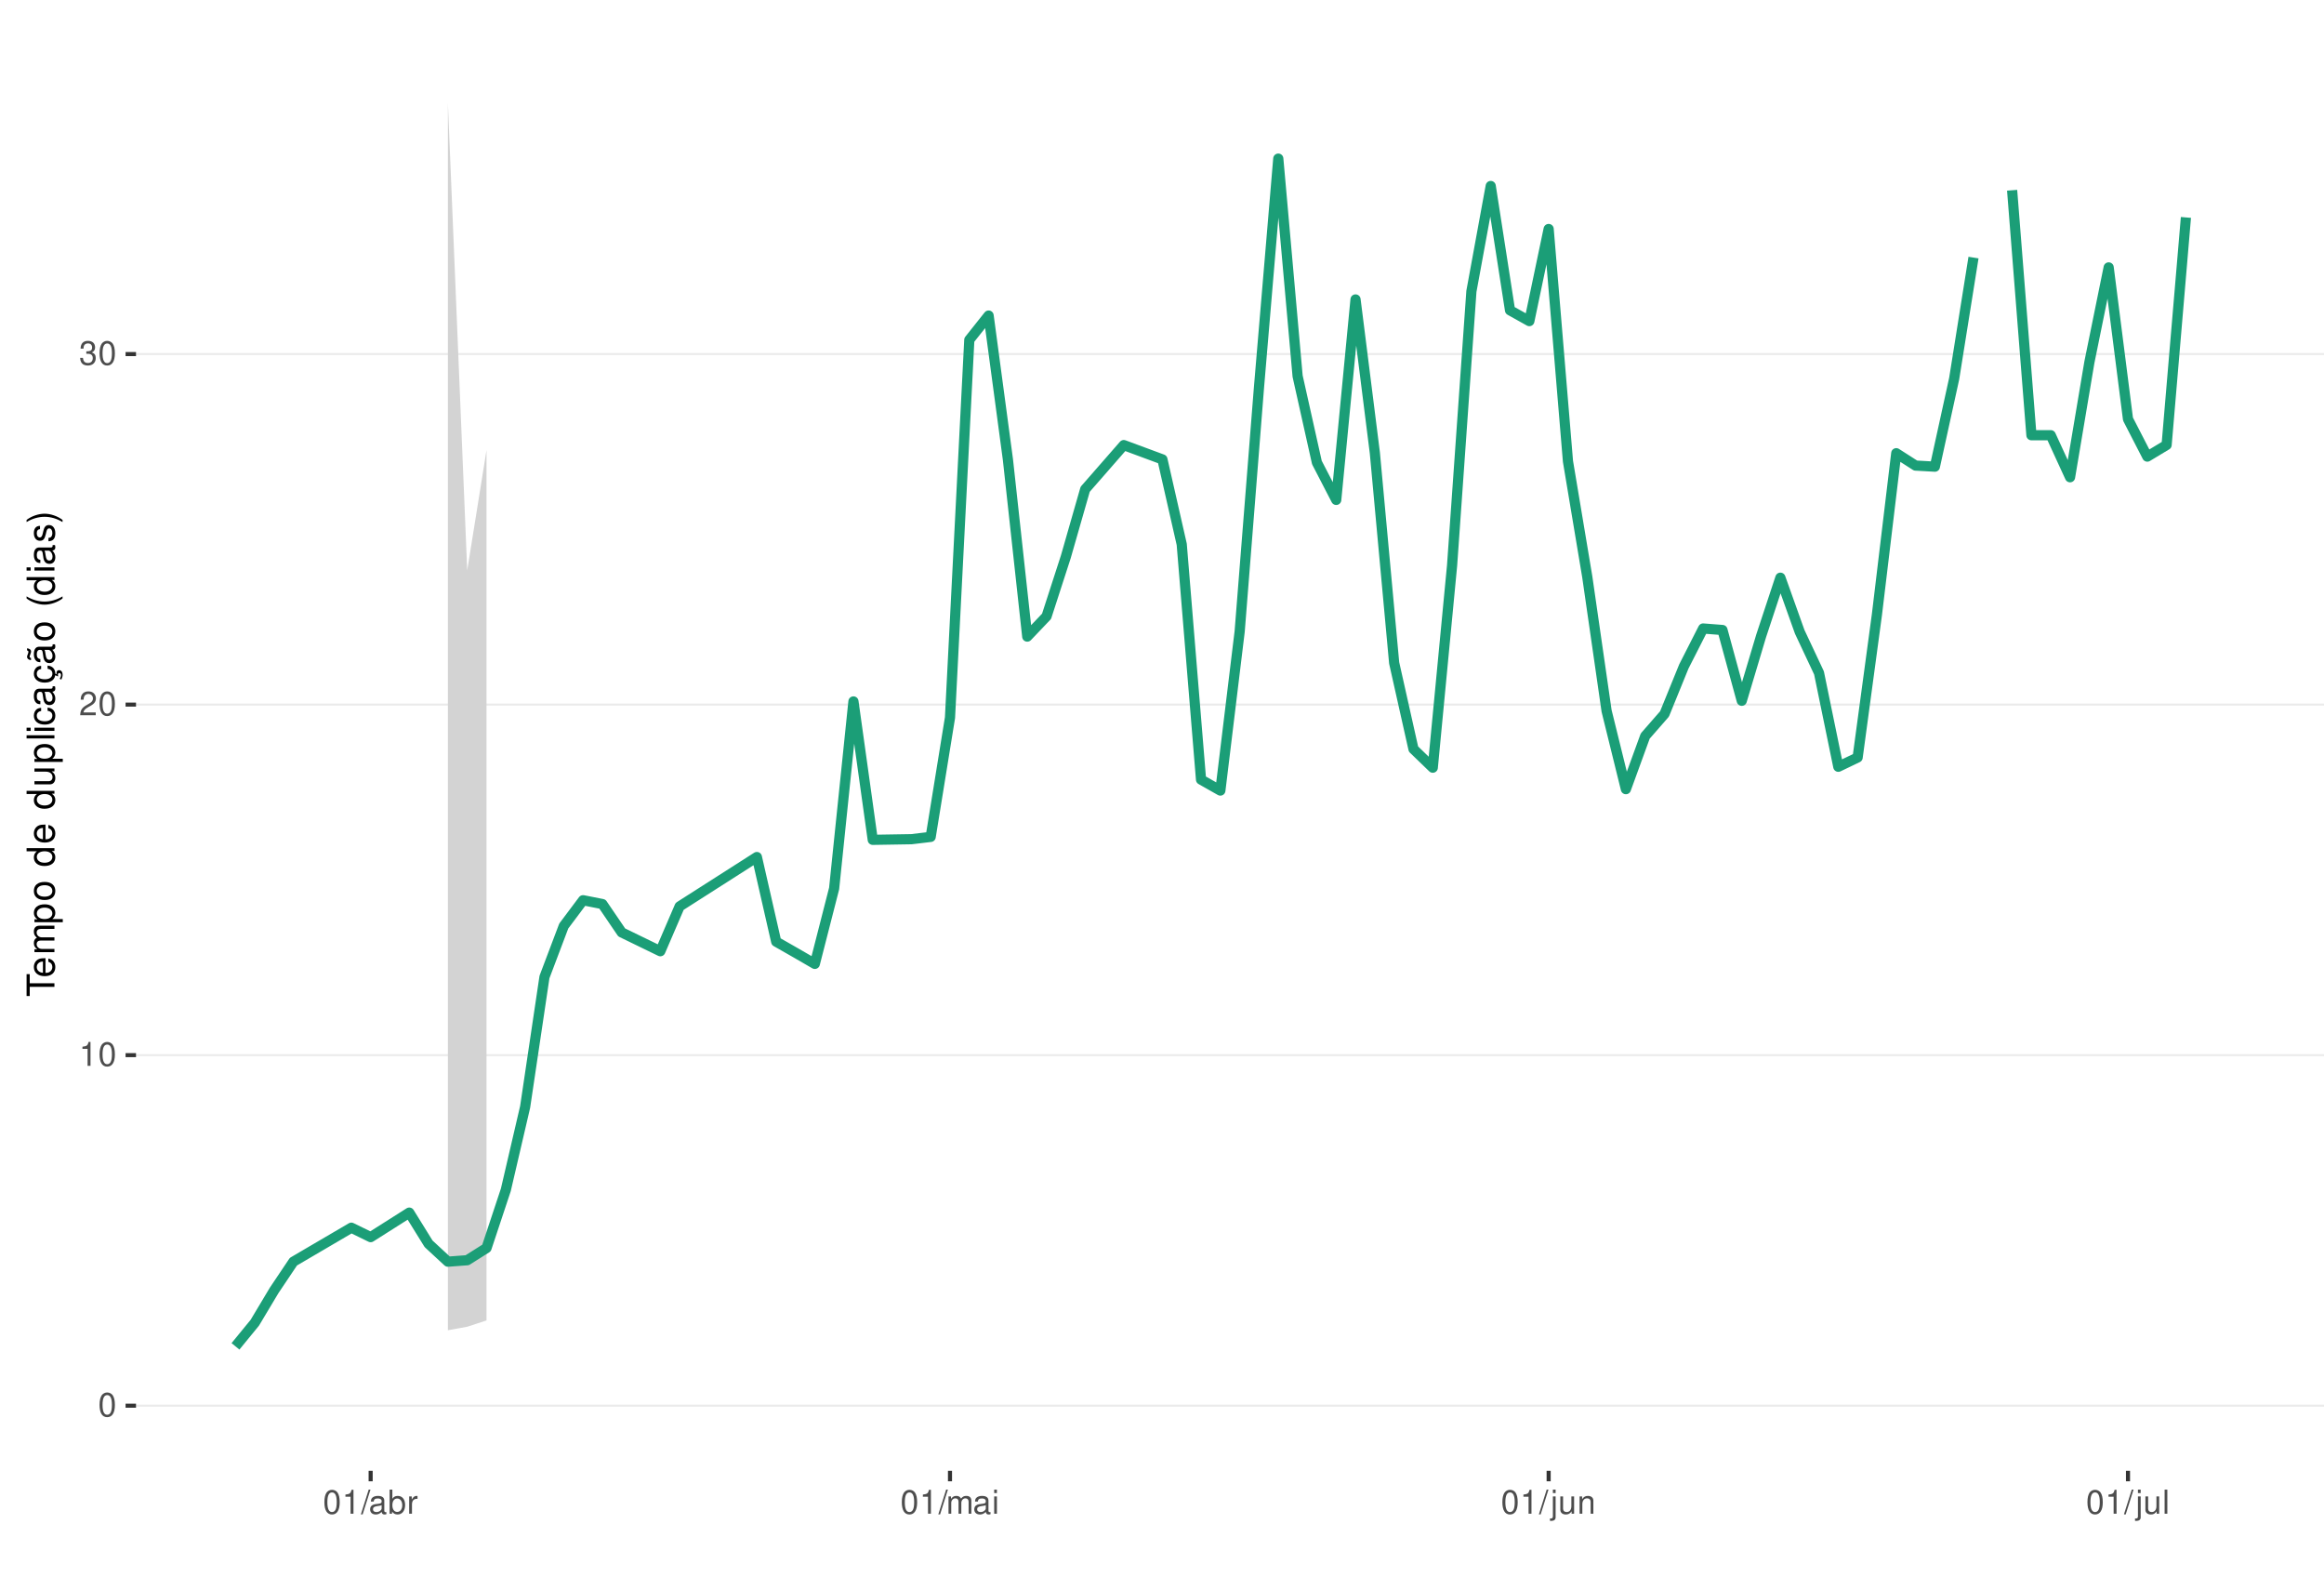
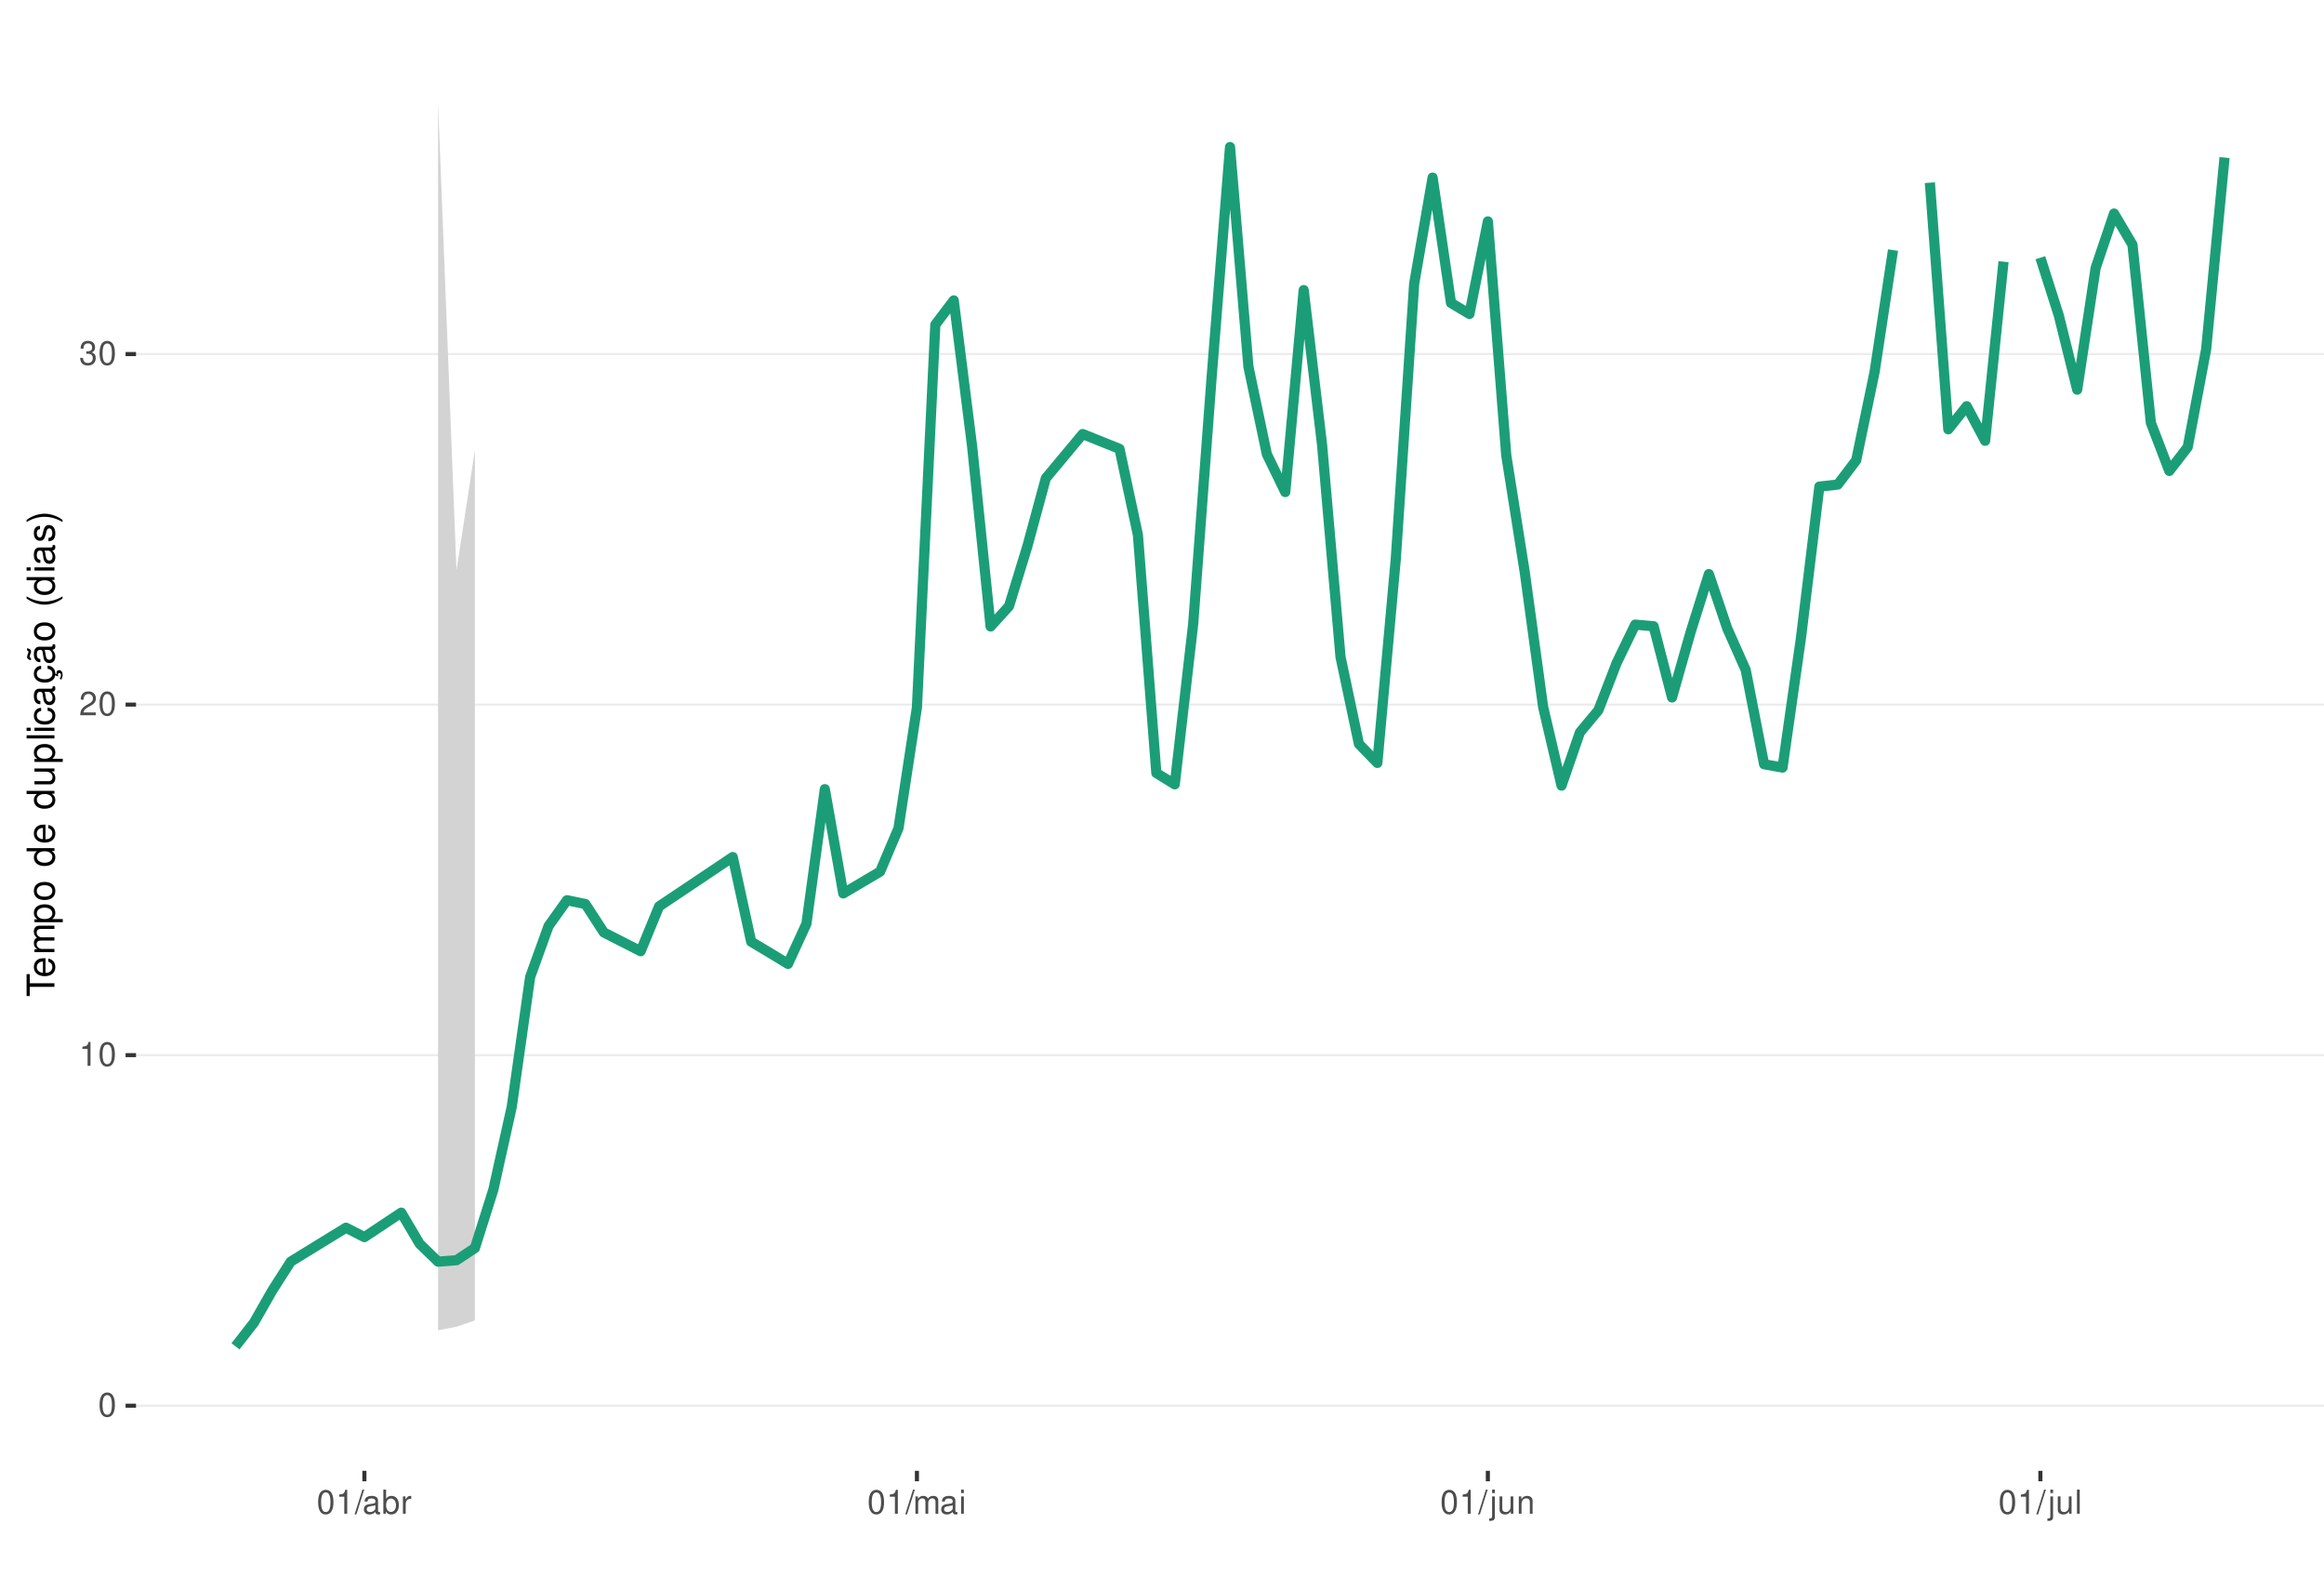
<svg xmlns="http://www.w3.org/2000/svg" xmlns:xlink="http://www.w3.org/1999/xlink" width="609pt" height="413pt" viewBox="0 0 609 413" version="1.1">
  <defs>
    <g>
      <symbol overflow="visible" id="glyph0-0">
        <path style="stroke:none;" d="" />
      </symbol>
      <symbol overflow="visible" id="glyph0-1">
        <path style="stroke:none;" d="M 2.375 -6.266 C 1.812 -6.266 1.297 -6 0.969 -5.578 C 0.578 -5.016 0.375 -4.188 0.375 -3.031 C 0.375 -0.922 1.062 0.203 2.375 0.203 C 3.672 0.203 4.391 -0.922 4.391 -2.984 C 4.391 -4.188 4.203 -5 3.797 -5.578 C 3.469 -6 2.953 -6.266 2.375 -6.266 Z M 2.375 -5.578 C 3.203 -5.578 3.609 -4.75 3.609 -3.047 C 3.609 -1.266 3.219 -0.438 2.359 -0.438 C 1.562 -0.438 1.156 -1.297 1.156 -3.016 C 1.156 -4.75 1.562 -5.578 2.375 -5.578 Z M 2.375 -5.578 " />
      </symbol>
      <symbol overflow="visible" id="glyph0-2">
        <path style="stroke:none;" d="M 2.234 -4.453 L 2.234 0 L 3 0 L 3 -6.266 L 2.5 -6.266 C 2.234 -5.297 2.062 -5.172 0.891 -5.016 L 0.891 -4.453 Z M 2.234 -4.453 " />
      </symbol>
      <symbol overflow="visible" id="glyph0-3">
        <path style="stroke:none;" d="M 4.375 -0.75 L 1.156 -0.75 C 1.234 -1.266 1.5 -1.594 2.266 -2.062 L 3.125 -2.547 C 3.984 -3.016 4.422 -3.656 4.422 -4.438 C 4.422 -4.953 4.219 -5.438 3.859 -5.781 C 3.484 -6.109 3.031 -6.266 2.453 -6.266 C 1.672 -6.266 1.094 -5.984 0.766 -5.438 C 0.547 -5.109 0.453 -4.719 0.438 -4.094 L 1.188 -4.094 C 1.219 -4.516 1.266 -4.766 1.375 -4.984 C 1.578 -5.359 1.969 -5.594 2.438 -5.594 C 3.125 -5.594 3.641 -5.094 3.641 -4.422 C 3.641 -3.906 3.359 -3.484 2.812 -3.172 L 2.016 -2.703 C 0.734 -1.969 0.359 -1.375 0.297 -0.016 L 4.375 -0.016 Z M 4.375 -0.75 " />
      </symbol>
      <symbol overflow="visible" id="glyph0-4">
        <path style="stroke:none;" d="M 1.906 -2.875 L 2.328 -2.875 C 3.156 -2.875 3.594 -2.5 3.594 -1.734 C 3.594 -0.953 3.125 -0.469 2.344 -0.469 C 1.5 -0.469 1.094 -0.906 1.031 -1.812 L 0.281 -1.812 C 0.312 -1.312 0.391 -0.984 0.547 -0.703 C 0.859 -0.109 1.469 0.203 2.297 0.203 C 3.562 0.203 4.375 -0.562 4.375 -1.75 C 4.375 -2.547 4.078 -2.984 3.344 -3.234 C 3.906 -3.469 4.203 -3.906 4.203 -4.531 C 4.203 -5.609 3.5 -6.266 2.328 -6.266 C 1.094 -6.266 0.438 -5.562 0.406 -4.234 L 1.172 -4.234 C 1.172 -4.625 1.219 -4.844 1.312 -5.031 C 1.484 -5.391 1.859 -5.594 2.344 -5.594 C 3.016 -5.594 3.422 -5.188 3.422 -4.516 C 3.422 -4.062 3.266 -3.797 2.922 -3.656 C 2.719 -3.562 2.438 -3.531 1.906 -3.516 Z M 1.906 -2.875 " />
      </symbol>
      <symbol overflow="visible" id="glyph0-5">
        <path style="stroke:none;" d="M 1.984 -6.312 L -0.062 0.172 L 0.406 0.172 L 2.453 -6.312 Z M 1.984 -6.312 " />
      </symbol>
      <symbol overflow="visible" id="glyph0-6">
        <path style="stroke:none;" d="M 4.625 -0.422 C 4.547 -0.406 4.516 -0.406 4.469 -0.406 C 4.219 -0.406 4.078 -0.531 4.078 -0.766 L 4.078 -3.422 C 4.078 -4.234 3.5 -4.672 2.375 -4.672 C 1.719 -4.672 1.188 -4.469 0.875 -4.141 C 0.672 -3.906 0.578 -3.641 0.562 -3.188 L 1.297 -3.188 C 1.344 -3.75 1.672 -4 2.359 -4 C 3.016 -4 3.375 -3.75 3.375 -3.328 L 3.375 -3.141 C 3.359 -2.828 3.203 -2.703 2.609 -2.625 C 1.594 -2.5 1.438 -2.469 1.156 -2.359 C 0.625 -2.125 0.359 -1.734 0.359 -1.141 C 0.359 -0.312 0.938 0.203 1.859 0.203 C 2.422 0.203 2.875 0 3.391 -0.469 C 3.438 0 3.672 0.203 4.141 0.203 C 4.297 0.203 4.391 0.188 4.625 0.125 Z M 3.375 -1.422 C 3.375 -1.188 3.297 -1.031 3.078 -0.844 C 2.781 -0.578 2.438 -0.438 2.016 -0.438 C 1.453 -0.438 1.109 -0.703 1.109 -1.156 C 1.109 -1.641 1.422 -1.875 2.203 -1.984 C 2.984 -2.094 3.125 -2.125 3.375 -2.234 Z M 3.375 -1.422 " />
      </symbol>
      <symbol overflow="visible" id="glyph0-7">
        <path style="stroke:none;" d="M 0.469 -6.312 L 0.469 0 L 1.109 0 L 1.109 -0.578 C 1.469 -0.047 1.922 0.203 2.547 0.203 C 3.75 0.203 4.531 -0.781 4.531 -2.281 C 4.531 -3.75 3.797 -4.672 2.594 -4.672 C 1.969 -4.672 1.531 -4.438 1.188 -3.922 L 1.188 -6.312 Z M 2.453 -3.984 C 3.25 -3.984 3.781 -3.297 3.781 -2.203 C 3.781 -1.172 3.234 -0.469 2.453 -0.469 C 1.672 -0.469 1.188 -1.172 1.188 -2.234 C 1.188 -3.297 1.672 -3.984 2.453 -3.984 Z M 2.453 -3.984 " />
      </symbol>
      <symbol overflow="visible" id="glyph0-8">
        <path style="stroke:none;" d="M 0.594 -4.531 L 0.594 0 L 1.328 0 L 1.328 -2.359 C 1.328 -3.438 1.781 -3.938 2.781 -3.906 L 2.781 -4.641 C 2.656 -4.656 2.594 -4.672 2.5 -4.672 C 2.031 -4.672 1.672 -4.391 1.266 -3.719 L 1.266 -4.531 Z M 0.594 -4.531 " />
      </symbol>
      <symbol overflow="visible" id="glyph0-9">
        <path style="stroke:none;" d="M 0.609 -4.531 L 0.609 0 L 1.328 0 L 1.328 -2.844 C 1.328 -3.5 1.812 -4.031 2.391 -4.031 C 2.938 -4.031 3.234 -3.703 3.234 -3.125 L 3.234 0 L 3.969 0 L 3.969 -2.844 C 3.969 -3.5 4.438 -4.031 5.031 -4.031 C 5.562 -4.031 5.875 -3.703 5.875 -3.125 L 5.875 0 L 6.594 0 L 6.594 -3.406 C 6.594 -4.219 6.125 -4.672 5.281 -4.672 C 4.672 -4.672 4.312 -4.484 3.891 -3.969 C 3.625 -4.453 3.25 -4.672 2.672 -4.672 C 2.062 -4.672 1.656 -4.438 1.266 -3.891 L 1.266 -4.531 Z M 0.609 -4.531 " />
      </symbol>
      <symbol overflow="visible" id="glyph0-10">
        <path style="stroke:none;" d="M 1.297 -4.531 L 0.578 -4.531 L 0.578 0 L 1.297 0 Z M 1.297 -6.312 L 0.578 -6.312 L 0.578 -5.406 L 1.297 -5.406 Z M 1.297 -6.312 " />
      </symbol>
      <symbol overflow="visible" id="glyph0-11">
        <path style="stroke:none;" d="M 0.609 -4.531 L 0.609 0.656 C 0.609 1.109 0.469 1.25 0.016 1.25 C -0.031 1.25 -0.062 1.25 -0.156 1.25 L -0.156 1.859 C -0.062 1.875 -0.031 1.891 0.094 1.891 C 0.906 1.891 1.328 1.562 1.328 0.938 L 1.328 -4.531 Z M 1.328 -6.312 L 0.609 -6.312 L 0.609 -5.406 L 1.328 -5.406 Z M 1.328 -6.312 " />
      </symbol>
      <symbol overflow="visible" id="glyph0-12">
        <path style="stroke:none;" d="M 4.172 0 L 4.172 -4.531 L 3.453 -4.531 L 3.453 -1.969 C 3.453 -1.031 2.969 -0.438 2.219 -0.438 C 1.641 -0.438 1.281 -0.781 1.281 -1.328 L 1.281 -4.531 L 0.562 -4.531 L 0.562 -1.031 C 0.562 -0.281 1.125 0.203 2.016 0.203 C 2.672 0.203 3.094 -0.031 3.516 -0.625 L 3.516 0 Z M 4.172 0 " />
      </symbol>
      <symbol overflow="visible" id="glyph0-13">
        <path style="stroke:none;" d="M 0.609 -4.531 L 0.609 0 L 1.328 0 L 1.328 -2.5 C 1.328 -3.422 1.812 -4.031 2.562 -4.031 C 3.141 -4.031 3.5 -3.688 3.5 -3.141 L 3.5 0 L 4.219 0 L 4.219 -3.422 C 4.219 -4.188 3.656 -4.672 2.781 -4.672 C 2.109 -4.672 1.672 -4.406 1.266 -3.781 L 1.266 -4.531 Z M 0.609 -4.531 " />
      </symbol>
      <symbol overflow="visible" id="glyph0-14">
        <path style="stroke:none;" d="M 1.312 -6.312 L 0.594 -6.312 L 0.594 0 L 1.312 0 Z M 1.312 -6.312 " />
      </symbol>
      <symbol overflow="visible" id="glyph1-0">
        <path style="stroke:none;" d="" />
      </symbol>
      <symbol overflow="visible" id="glyph1-1">
        <path style="stroke:none;" d="M -6.469 -3.547 L -6.469 -5.938 L -7.297 -5.938 L -7.297 -0.203 L -6.469 -0.203 L -6.469 -2.609 L 0 -2.609 L 0 -3.547 Z M -6.469 -3.547 " />
      </symbol>
      <symbol overflow="visible" id="glyph1-2">
        <path style="stroke:none;" d="M -2.344 -5.125 C -3.141 -5.125 -3.625 -5.062 -4.016 -4.922 C -4.875 -4.578 -5.391 -3.781 -5.391 -2.797 C -5.391 -1.344 -4.281 -0.406 -2.547 -0.406 C -0.812 -0.406 0.234 -1.297 0.234 -2.781 C 0.234 -3.984 -0.453 -4.812 -1.594 -5.016 L -1.594 -4.188 C -0.906 -3.953 -0.547 -3.484 -0.547 -2.812 C -0.547 -2.281 -0.781 -1.828 -1.219 -1.547 C -1.516 -1.344 -1.812 -1.281 -2.344 -1.266 Z M -3.016 -1.297 C -3.984 -1.359 -4.625 -1.953 -4.625 -2.797 C -4.625 -3.641 -3.953 -4.234 -3.016 -4.234 Z M -3.016 -1.297 " />
      </symbol>
      <symbol overflow="visible" id="glyph1-3">
        <path style="stroke:none;" d="M -5.234 -0.703 L 0 -0.703 L 0 -1.547 L -3.297 -1.547 C -4.047 -1.547 -4.656 -2.094 -4.656 -2.766 C -4.656 -3.391 -4.281 -3.734 -3.609 -3.734 L 0 -3.734 L 0 -4.578 L -3.297 -4.578 C -4.047 -4.578 -4.656 -5.125 -4.656 -5.812 C -4.656 -6.422 -4.266 -6.781 -3.609 -6.781 L 0 -6.781 L 0 -7.625 L -3.938 -7.625 C -4.875 -7.625 -5.391 -7.078 -5.391 -6.094 C -5.391 -5.406 -5.188 -4.984 -4.594 -4.484 C -5.156 -4.188 -5.391 -3.766 -5.391 -3.078 C -5.391 -2.375 -5.125 -1.906 -4.5 -1.469 L -5.234 -1.469 Z M -5.234 -0.703 " />
      </symbol>
      <symbol overflow="visible" id="glyph1-4">
        <path style="stroke:none;" d="M 2.188 -0.547 L 2.188 -1.375 L -0.547 -1.375 C -0.016 -1.812 0.234 -2.312 0.234 -2.984 C 0.234 -4.344 -0.859 -5.234 -2.531 -5.234 C -4.297 -5.234 -5.391 -4.375 -5.391 -2.984 C -5.391 -2.266 -5.062 -1.703 -4.453 -1.312 L -5.234 -1.312 L -5.234 -0.547 Z M -4.609 -2.844 C -4.609 -3.766 -3.797 -4.359 -2.547 -4.359 C -1.359 -4.359 -0.547 -3.75 -0.547 -2.844 C -0.547 -1.953 -1.344 -1.375 -2.578 -1.375 C -3.812 -1.375 -4.609 -1.953 -4.609 -2.844 Z M -4.609 -2.844 " />
      </symbol>
      <symbol overflow="visible" id="glyph1-5">
        <path style="stroke:none;" d="M -5.391 -2.719 C -5.391 -1.234 -4.344 -0.359 -2.578 -0.359 C -0.812 -0.359 0.234 -1.234 0.234 -2.734 C 0.234 -4.203 -0.812 -5.094 -2.547 -5.094 C -4.359 -5.094 -5.391 -4.234 -5.391 -2.719 Z M -4.625 -2.734 C -4.625 -3.672 -3.844 -4.234 -2.547 -4.234 C -1.312 -4.234 -0.547 -3.656 -0.547 -2.734 C -0.547 -1.797 -1.312 -1.234 -2.578 -1.234 C -3.844 -1.234 -4.625 -1.797 -4.625 -2.734 Z M -4.625 -2.734 " />
      </symbol>
      <symbol overflow="visible" id="glyph1-6">
        <path style="stroke:none;" d="" />
      </symbol>
      <symbol overflow="visible" id="glyph1-7">
        <path style="stroke:none;" d="M -7.297 -4.953 L -7.297 -4.125 L -4.578 -4.125 C -5.109 -3.766 -5.391 -3.203 -5.391 -2.516 C -5.391 -1.156 -4.297 -0.266 -2.625 -0.266 C -0.859 -0.266 0.234 -1.125 0.234 -2.547 C 0.234 -3.266 -0.047 -3.766 -0.688 -4.203 L 0 -4.203 L 0 -4.953 Z M -4.609 -2.656 C -4.609 -3.547 -3.812 -4.125 -2.562 -4.125 C -1.344 -4.125 -0.547 -3.547 -0.547 -2.656 C -0.547 -1.734 -1.359 -1.125 -2.578 -1.125 C -3.797 -1.125 -4.609 -1.734 -4.609 -2.656 Z M -4.609 -2.656 " />
      </symbol>
      <symbol overflow="visible" id="glyph1-8">
        <path style="stroke:none;" d="M 0 -4.812 L -5.234 -4.812 L -5.234 -3.984 L -2.266 -3.984 C -1.203 -3.984 -0.5 -3.438 -0.5 -2.562 C -0.5 -1.906 -0.906 -1.484 -1.531 -1.484 L -5.234 -1.484 L -5.234 -0.656 L -1.203 -0.656 C -0.328 -0.656 0.234 -1.297 0.234 -2.312 C 0.234 -3.094 -0.047 -3.578 -0.734 -4.062 L 0 -4.062 Z M 0 -4.812 " />
      </symbol>
      <symbol overflow="visible" id="glyph1-9">
        <path style="stroke:none;" d="M -7.297 -1.516 L -7.297 -0.688 L 0 -0.688 L 0 -1.516 Z M -7.297 -1.516 " />
      </symbol>
      <symbol overflow="visible" id="glyph1-10">
        <path style="stroke:none;" d="M -5.234 -1.5 L -5.234 -0.672 L 0 -0.672 L 0 -1.5 Z M -7.297 -1.5 L -7.297 -0.656 L -6.234 -0.656 L -6.234 -1.5 Z M -7.297 -1.5 " />
      </symbol>
      <symbol overflow="visible" id="glyph1-11">
        <path style="stroke:none;" d="M -3.484 -4.703 C -3.984 -4.672 -4.312 -4.562 -4.609 -4.359 C -5.094 -4 -5.391 -3.375 -5.391 -2.641 C -5.391 -1.219 -4.266 -0.312 -2.531 -0.312 C -0.844 -0.312 0.234 -1.203 0.234 -2.625 C 0.234 -3.875 -0.516 -4.672 -1.797 -4.766 L -1.797 -3.938 C -0.953 -3.797 -0.547 -3.359 -0.547 -2.656 C -0.547 -1.734 -1.297 -1.188 -2.531 -1.188 C -3.844 -1.188 -4.625 -1.719 -4.625 -2.625 C -4.625 -3.328 -4.203 -3.766 -3.484 -3.875 Z M -3.484 -4.703 " />
      </symbol>
      <symbol overflow="visible" id="glyph1-12">
        <path style="stroke:none;" d="M -0.484 -5.344 C -0.469 -5.266 -0.469 -5.219 -0.469 -5.172 C -0.469 -4.875 -0.625 -4.719 -0.875 -4.719 L -3.953 -4.719 C -4.891 -4.719 -5.391 -4.047 -5.391 -2.75 C -5.391 -1.984 -5.172 -1.375 -4.781 -1.016 C -4.516 -0.766 -4.203 -0.672 -3.688 -0.656 L -3.688 -1.484 C -4.328 -1.562 -4.625 -1.938 -4.625 -2.719 C -4.625 -3.484 -4.344 -3.891 -3.844 -3.891 L -3.625 -3.891 C -3.266 -3.875 -3.125 -3.703 -3.047 -3.016 C -2.891 -1.844 -2.844 -1.656 -2.719 -1.344 C -2.453 -0.734 -2 -0.422 -1.312 -0.422 C -0.375 -0.422 0.234 -1.078 0.234 -2.141 C 0.234 -2.797 0 -3.328 -0.547 -3.922 C 0 -3.984 0.234 -4.234 0.234 -4.781 C 0.234 -4.953 0.203 -5.062 0.141 -5.344 Z M -1.656 -3.891 C -1.375 -3.891 -1.203 -3.812 -0.969 -3.562 C -0.656 -3.219 -0.5 -2.812 -0.5 -2.312 C -0.5 -1.672 -0.812 -1.297 -1.344 -1.297 C -1.891 -1.297 -2.172 -1.656 -2.297 -2.547 C -2.422 -3.438 -2.453 -3.609 -2.594 -3.891 Z M -1.656 -3.891 " />
      </symbol>
      <symbol overflow="visible" id="glyph1-13">
        <path style="stroke:none;" d="M 0.234 -2.641 C 0.234 -3.875 -0.547 -4.703 -1.797 -4.766 L -1.797 -3.938 C -0.953 -3.797 -0.531 -3.359 -0.531 -2.656 C -0.531 -1.734 -1.281 -1.188 -2.516 -1.188 C -3.844 -1.188 -4.625 -1.719 -4.625 -2.625 C -4.625 -3.328 -4.203 -3.766 -3.484 -3.875 L -3.484 -4.703 C -3.984 -4.672 -4.312 -4.562 -4.609 -4.359 C -5.094 -4 -5.391 -3.375 -5.391 -2.641 C -5.391 -1.219 -4.266 -0.312 -2.531 -0.312 C -1.469 -0.312 -0.625 -0.672 -0.156 -1.312 C 0.047 -1.594 0.125 -1.812 0.203 -2.25 L 0.922 -1.938 L 0.984 -2.062 C 0.938 -2.188 0.906 -2.25 0.906 -2.375 C 0.906 -2.656 1.047 -2.828 1.281 -2.828 C 1.547 -2.828 1.734 -2.594 1.734 -2.297 C 1.734 -2.031 1.672 -1.844 1.438 -1.406 L 1.406 -1.312 L 1.812 -1.094 C 2.078 -1.75 2.141 -1.953 2.141 -2.344 C 2.141 -3.109 1.781 -3.578 1.203 -3.578 C 0.781 -3.578 0.547 -3.297 0.547 -2.797 C 0.547 -2.703 0.547 -2.641 0.562 -2.516 Z M 0.234 -2.641 " />
      </symbol>
      <symbol overflow="visible" id="glyph1-14">
        <path style="stroke:none;" d="M -0.484 -5.344 C -0.469 -5.266 -0.469 -5.219 -0.469 -5.172 C -0.469 -4.875 -0.625 -4.719 -0.875 -4.719 L -3.953 -4.719 C -4.891 -4.719 -5.391 -4.047 -5.391 -2.75 C -5.391 -1.984 -5.172 -1.375 -4.781 -1.016 C -4.516 -0.766 -4.203 -0.672 -3.688 -0.656 L -3.688 -1.484 C -4.328 -1.562 -4.625 -1.938 -4.625 -2.719 C -4.625 -3.484 -4.344 -3.891 -3.844 -3.891 L -3.625 -3.891 C -3.266 -3.875 -3.125 -3.703 -3.047 -3.016 C -2.891 -1.844 -2.844 -1.656 -2.719 -1.344 C -2.453 -0.734 -2 -0.422 -1.312 -0.422 C -0.375 -0.422 0.234 -1.078 0.234 -2.141 C 0.234 -2.797 0 -3.328 -0.547 -3.922 C 0 -3.984 0.234 -4.234 0.234 -4.781 C 0.234 -4.953 0.203 -5.062 0.141 -5.344 Z M -1.656 -3.891 C -1.375 -3.891 -1.203 -3.812 -0.969 -3.562 C -0.656 -3.219 -0.5 -2.812 -0.5 -2.312 C -0.5 -1.672 -0.812 -1.297 -1.344 -1.297 C -1.891 -1.297 -2.172 -1.656 -2.297 -2.547 C -2.422 -3.438 -2.453 -3.609 -2.594 -3.891 Z M -7.172 -3.75 C -6.922 -3.672 -6.812 -3.547 -6.812 -3.375 C -6.812 -3.25 -6.875 -2.984 -6.984 -2.734 C -7.156 -2.312 -7.172 -2.25 -7.172 -2.047 C -7.172 -1.594 -6.797 -1.297 -6.141 -1.188 L -6.141 -1.766 C -6.375 -1.812 -6.5 -1.938 -6.5 -2.094 C -6.5 -2.203 -6.469 -2.344 -6.375 -2.578 C -6.156 -3.156 -6.125 -3.234 -6.125 -3.438 C -6.125 -3.922 -6.484 -4.219 -7.172 -4.312 Z M -7.172 -3.75 " />
      </symbol>
      <symbol overflow="visible" id="glyph1-15">
        <path style="stroke:none;" d="M -7.297 -2.359 C -5.984 -1.359 -4.156 -0.734 -2.594 -0.734 C -1.016 -0.734 0.812 -1.359 2.125 -2.359 L 2.125 -2.906 C 0.688 -2.031 -0.984 -1.547 -2.594 -1.547 C -4.188 -1.547 -5.875 -2.031 -7.297 -2.906 Z M -7.297 -2.359 " />
      </symbol>
      <symbol overflow="visible" id="glyph1-16">
        <path style="stroke:none;" d="M -3.781 -4.375 C -4.812 -4.375 -5.391 -3.688 -5.391 -2.484 C -5.391 -1.266 -4.766 -0.469 -3.797 -0.469 C -2.969 -0.469 -2.578 -0.891 -2.281 -2.125 L -2.094 -2.906 C -1.953 -3.484 -1.734 -3.719 -1.375 -3.719 C -0.875 -3.719 -0.547 -3.234 -0.547 -2.5 C -0.547 -2.047 -0.672 -1.672 -0.891 -1.453 C -1.047 -1.328 -1.188 -1.266 -1.562 -1.219 L -1.562 -0.344 C -0.344 -0.375 0.234 -1.062 0.234 -2.438 C 0.234 -3.75 -0.422 -4.594 -1.438 -4.594 C -2.203 -4.594 -2.641 -4.156 -2.891 -3.109 L -3.078 -2.312 C -3.234 -1.625 -3.453 -1.344 -3.828 -1.344 C -4.312 -1.344 -4.625 -1.766 -4.625 -2.453 C -4.625 -3.125 -4.328 -3.484 -3.781 -3.5 Z M -3.781 -4.375 " />
      </symbol>
      <symbol overflow="visible" id="glyph1-17">
        <path style="stroke:none;" d="M 2.125 -0.938 C 0.812 -1.938 -1.016 -2.562 -2.578 -2.562 C -4.156 -2.562 -5.984 -1.938 -7.297 -0.938 L -7.297 -0.375 C -5.859 -1.266 -4.188 -1.75 -2.578 -1.75 C -0.984 -1.75 0.703 -1.266 2.125 -0.375 Z M 2.125 -0.938 " />
      </symbol>
    </g>
    <clipPath id="clip1">
      <path d="M 35.645 9.961 L 609 9.961 L 609 385.328 L 35.645 385.328 Z M 35.645 9.961 " />
    </clipPath>
    <clipPath id="clip2">
      <path d="M 35.645 368 L 609 368 L 609 369 L 35.645 369 Z M 35.645 368 " />
    </clipPath>
    <clipPath id="clip3">
      <path d="M 35.645 276 L 609 276 L 609 277 L 35.645 277 Z M 35.645 276 " />
    </clipPath>
    <clipPath id="clip4">
      <path d="M 35.645 184 L 609 184 L 609 185 L 35.645 185 Z M 35.645 184 " />
    </clipPath>
    <clipPath id="clip5">
      <path d="M 35.645 92 L 609 92 L 609 94 L 35.645 94 Z M 35.645 92 " />
    </clipPath>
  </defs>
  <g id="surface344">
    <rect x="0" y="0" width="609" height="413" style="fill:rgb(100%,100%,100%);fill-opacity:1;stroke:none;" />
    <rect x="0" y="0" width="609" height="413" style="fill:rgb(100%,100%,100%);fill-opacity:1;stroke:none;" />
    <path style="fill:none;stroke-width:1.067;stroke-linecap:round;stroke-linejoin:round;stroke:rgb(100%,100%,100%);stroke-opacity:1;stroke-miterlimit:10;" d="M 0 413 L 609 413 L 609 0 L 0 0 Z M 0 413 " />
    <g clip-path="url(#clip1)" clip-rule="nonzero">
      <path style=" stroke:none;fill-rule:nonzero;fill:rgb(100%,100%,100%);fill-opacity:1;" d="M 35.645 385.328 L 609 385.328 L 609 9.961 L 35.645 9.961 Z M 35.645 385.328 " />
    </g>
    <g clip-path="url(#clip2)" clip-rule="nonzero">
      <path style="fill:none;stroke-width:0.533;stroke-linecap:butt;stroke-linejoin:round;stroke:rgb(92.157%,92.157%,92.157%);stroke-opacity:1;stroke-miterlimit:10;" d="M 35.645 368.266 L 609 368.266 " />
    </g>
    <g clip-path="url(#clip3)" clip-rule="nonzero">
      <path style="fill:none;stroke-width:0.533;stroke-linecap:butt;stroke-linejoin:round;stroke:rgb(92.157%,92.157%,92.157%);stroke-opacity:1;stroke-miterlimit:10;" d="M 35.645 276.43 L 609 276.43 " />
    </g>
    <g clip-path="url(#clip4)" clip-rule="nonzero">
      <path style="fill:none;stroke-width:0.533;stroke-linecap:butt;stroke-linejoin:round;stroke:rgb(92.157%,92.157%,92.157%);stroke-opacity:1;stroke-miterlimit:10;" d="M 35.645 184.594 L 609 184.594 " />
    </g>
    <g clip-path="url(#clip5)" clip-rule="nonzero">
      <path style="fill:none;stroke-width:0.533;stroke-linecap:butt;stroke-linejoin:round;stroke:rgb(92.157%,92.157%,92.157%);stroke-opacity:1;stroke-miterlimit:10;" d="M 35.645 92.758 L 609 92.758 " />
    </g>
-     <path style=" stroke:none;fill-rule:nonzero;fill:rgb(82.745%,82.745%,82.745%);fill-opacity:1;" d="M 117.371 27.023 L 122.434 149.438 L 127.492 117.906 L 127.492 345.93 L 122.434 347.582 L 117.371 348.5 Z M 117.371 27.023 " />
-     <path style="fill:none;stroke-width:2.667;stroke-linecap:butt;stroke-linejoin:round;stroke:rgb(10.588%,61.961%,46.667%);stroke-opacity:1;stroke-miterlimit:10;" d="M 61.707 352.719 L 66.766 346.539 L 71.828 338.078 L 76.887 330.535 L 81.949 327.566 L 92.07 321.637 L 97.129 324.105 L 107.25 317.688 L 112.312 325.855 L 117.371 330.535 L 122.434 330.156 L 127.492 326.961 L 132.555 311.711 L 137.613 289.98 L 142.676 255.965 L 147.734 242.594 L 152.797 235.844 L 157.855 236.844 L 162.918 244.281 L 173.039 249.203 L 178.098 237.453 L 198.34 224.527 L 203.402 246.703 L 208.461 249.59 L 213.523 252.52 L 218.582 232.762 L 223.645 183.762 L 228.703 220.02 L 238.824 219.855 L 243.883 219.25 L 248.945 188.008 L 254.004 89.039 L 259.066 82.672 L 264.125 120.414 L 269.188 166.777 L 274.246 161.469 L 279.309 145.828 L 284.367 128.184 L 289.43 122.395 L 294.488 116.605 L 304.609 120.355 L 309.672 142.613 L 314.73 204.246 L 319.793 207.113 L 324.852 165.449 L 329.914 101.488 L 334.973 41.555 L 340.035 98.531 L 345.094 121.18 L 350.156 130.965 L 355.215 78.449 L 360.277 118.641 L 365.336 173.664 L 370.398 196.234 L 375.457 201.121 L 380.52 148.098 L 385.578 76.332 L 390.641 48.727 L 395.699 81.297 L 400.762 84.125 L 405.82 59.992 L 410.883 120.855 L 415.941 151.121 L 421.004 186.242 L 426.062 206.746 L 431.125 192.832 L 436.184 187.043 L 441.246 174.605 L 446.305 164.656 L 451.367 165.047 L 456.426 183.59 L 461.488 166.656 L 466.547 151.348 L 471.605 165.516 L 476.668 176.289 L 481.727 200.879 L 486.789 198.449 L 491.848 160.973 L 496.91 118.734 L 501.969 121.973 L 507.031 122.258 L 512.09 99.184 L 517.152 67.48 " />
-     <path style="fill:none;stroke-width:2.667;stroke-linecap:butt;stroke-linejoin:round;stroke:rgb(10.588%,61.961%,46.667%);stroke-opacity:1;stroke-miterlimit:10;" d="M 527.273 49.844 L 532.332 114.023 L 537.395 114.016 L 542.453 125.031 L 547.516 94.922 L 552.574 70.055 L 557.637 109.793 L 562.695 119.621 L 567.758 116.57 L 572.816 56.961 " />
+     <path style=" stroke:none;fill-rule:nonzero;fill:rgb(82.745%,82.745%,82.745%);fill-opacity:1;" d="M 114.797 27.023 L 119.621 149.438 L 124.449 117.906 L 124.449 345.93 L 119.621 347.582 L 114.797 348.5 Z M 114.797 27.023 " />
+     <path style="fill:none;stroke-width:2.667;stroke-linecap:butt;stroke-linejoin:round;stroke:rgb(10.588%,61.961%,46.667%);stroke-opacity:1;stroke-miterlimit:10;" d="M 61.707 352.719 L 66.531 346.539 L 71.359 338.078 L 76.184 330.535 L 81.012 327.566 L 90.664 321.637 L 95.488 324.105 L 105.145 317.688 L 109.969 325.855 L 114.797 330.535 L 119.621 330.156 L 124.449 326.961 L 129.273 311.711 L 134.102 289.98 L 138.926 255.965 L 143.754 242.594 L 148.578 235.844 L 153.406 236.844 L 158.23 244.281 L 167.883 249.203 L 172.711 237.453 L 192.016 224.527 L 196.84 246.703 L 201.668 249.59 L 206.492 252.52 L 211.32 242.004 L 216.145 206.746 L 220.973 234.062 L 230.625 228.352 L 235.449 216.973 L 240.277 185.352 L 245.102 85.062 L 249.93 78.695 L 254.754 117.062 L 259.582 164.125 L 264.406 158.816 L 269.234 143.059 L 274.059 125.289 L 278.887 119.5 L 283.711 113.715 L 293.363 117.59 L 298.191 140.164 L 303.02 202.523 L 307.844 205.48 L 312.672 163.461 L 317.496 98.941 L 322.324 38.523 L 327.148 96.082 L 331.977 118.984 L 336.801 128.914 L 341.629 76 L 346.453 116.59 L 351.281 172.109 L 356.105 194.906 L 360.934 199.871 L 365.758 146.508 L 370.586 74.277 L 375.41 46.531 L 380.238 79.371 L 385.062 82.254 L 389.891 58 L 394.715 119.305 L 399.543 149.797 L 404.367 185.164 L 409.195 205.82 L 414.02 191.867 L 418.848 186.078 L 423.672 173.609 L 428.5 163.645 L 433.324 164.066 L 438.152 182.727 L 442.977 165.746 L 447.805 150.398 L 452.629 164.656 L 457.457 175.504 L 462.281 200.215 L 467.109 201.086 L 471.934 167.172 L 476.762 127.48 L 481.586 126.949 L 486.414 120.582 L 491.242 97.391 L 496.066 65.52 " />
+     <path style="fill:none;stroke-width:2.667;stroke-linecap:butt;stroke-linejoin:round;stroke:rgb(10.588%,61.961%,46.667%);stroke-opacity:1;stroke-miterlimit:10;" d="M 505.719 47.855 L 510.547 112.469 L 515.371 106.414 L 520.199 115.469 L 525.023 68.551 " />
+     <path style="fill:none;stroke-width:2.667;stroke-linecap:butt;stroke-linejoin:round;stroke:rgb(10.588%,61.961%,46.667%);stroke-opacity:1;stroke-miterlimit:10;" d="M 534.676 67.512 L 539.504 82.637 L 544.328 102.086 L 549.156 70.203 L 553.98 55.945 L 558.809 64.109 L 563.633 110.773 L 568.461 123.379 L 573.285 117.125 L 578.113 91.551 L 582.938 41.273 " />
    <g style="fill:rgb(30.196%,30.196%,30.196%);fill-opacity:1;">
      <use xlink:href="#glyph0-1" x="25.715" y="371.071" />
    </g>
    <g style="fill:rgb(30.196%,30.196%,30.196%);fill-opacity:1;">
      <use xlink:href="#glyph0-2" x="20.715" y="279.235" />
      <use xlink:href="#glyph0-1" x="25.715" y="279.235" />
    </g>
    <g style="fill:rgb(30.196%,30.196%,30.196%);fill-opacity:1;">
      <use xlink:href="#glyph0-3" x="20.715" y="187.399" />
      <use xlink:href="#glyph0-1" x="25.715" y="187.399" />
    </g>
    <g style="fill:rgb(30.196%,30.196%,30.196%);fill-opacity:1;">
      <use xlink:href="#glyph0-4" x="20.715" y="95.563" />
      <use xlink:href="#glyph0-1" x="25.715" y="95.563" />
    </g>
    <path style="fill:none;stroke-width:1.067;stroke-linecap:butt;stroke-linejoin:round;stroke:rgb(20%,20%,20%);stroke-opacity:1;stroke-miterlimit:10;" d="M 32.906 368.266 L 35.645 368.266 " />
    <path style="fill:none;stroke-width:1.067;stroke-linecap:butt;stroke-linejoin:round;stroke:rgb(20%,20%,20%);stroke-opacity:1;stroke-miterlimit:10;" d="M 32.906 276.43 L 35.645 276.43 " />
    <path style="fill:none;stroke-width:1.067;stroke-linecap:butt;stroke-linejoin:round;stroke:rgb(20%,20%,20%);stroke-opacity:1;stroke-miterlimit:10;" d="M 32.906 184.594 L 35.645 184.594 " />
    <path style="fill:none;stroke-width:1.067;stroke-linecap:butt;stroke-linejoin:round;stroke:rgb(20%,20%,20%);stroke-opacity:1;stroke-miterlimit:10;" d="M 32.906 92.758 L 35.645 92.758 " />
-     <path style="fill:none;stroke-width:1.067;stroke-linecap:butt;stroke-linejoin:round;stroke:rgb(20%,20%,20%);stroke-opacity:1;stroke-miterlimit:10;" d="M 97.129 388.07 L 97.129 385.328 " />
-     <path style="fill:none;stroke-width:1.067;stroke-linecap:butt;stroke-linejoin:round;stroke:rgb(20%,20%,20%);stroke-opacity:1;stroke-miterlimit:10;" d="M 248.945 388.07 L 248.945 385.328 " />
-     <path style="fill:none;stroke-width:1.067;stroke-linecap:butt;stroke-linejoin:round;stroke:rgb(20%,20%,20%);stroke-opacity:1;stroke-miterlimit:10;" d="M 405.82 388.07 L 405.82 385.328 " />
-     <path style="fill:none;stroke-width:1.067;stroke-linecap:butt;stroke-linejoin:round;stroke:rgb(20%,20%,20%);stroke-opacity:1;stroke-miterlimit:10;" d="M 557.637 388.07 L 557.637 385.328 " />
-     <g style="fill:rgb(30.196%,30.196%,30.196%);fill-opacity:1;">
-       <use xlink:href="#glyph0-1" x="84.629" y="396.567" />
-       <use xlink:href="#glyph0-2" x="89.629" y="396.567" />
-       <use xlink:href="#glyph0-5" x="94.629" y="396.567" />
-       <use xlink:href="#glyph0-6" x="96.629" y="396.567" />
-       <use xlink:href="#glyph0-7" x="101.629" y="396.567" />
-       <use xlink:href="#glyph0-8" x="106.629" y="396.567" />
-     </g>
-     <g style="fill:rgb(30.196%,30.196%,30.196%);fill-opacity:1;">
-       <use xlink:href="#glyph0-1" x="235.945" y="396.567" />
-       <use xlink:href="#glyph0-2" x="240.945" y="396.567" />
-       <use xlink:href="#glyph0-5" x="245.945" y="396.567" />
-       <use xlink:href="#glyph0-9" x="247.945" y="396.567" />
-       <use xlink:href="#glyph0-6" x="254.945" y="396.567" />
-       <use xlink:href="#glyph0-10" x="259.945" y="396.567" />
-     </g>
-     <g style="fill:rgb(30.196%,30.196%,30.196%);fill-opacity:1;">
-       <use xlink:href="#glyph0-1" x="393.32" y="396.567" />
-       <use xlink:href="#glyph0-2" x="398.32" y="396.567" />
-       <use xlink:href="#glyph0-5" x="403.32" y="396.567" />
-       <use xlink:href="#glyph0-11" x="406.32" y="396.567" />
-       <use xlink:href="#glyph0-12" x="408.32" y="396.567" />
-       <use xlink:href="#glyph0-13" x="413.32" y="396.567" />
-     </g>
-     <g style="fill:rgb(30.196%,30.196%,30.196%);fill-opacity:1;">
-       <use xlink:href="#glyph0-1" x="546.637" y="396.567" />
-       <use xlink:href="#glyph0-2" x="551.637" y="396.567" />
-       <use xlink:href="#glyph0-5" x="556.637" y="396.567" />
-       <use xlink:href="#glyph0-11" x="559.637" y="396.567" />
-       <use xlink:href="#glyph0-12" x="561.637" y="396.567" />
-       <use xlink:href="#glyph0-14" x="566.637" y="396.567" />
+     <path style="fill:none;stroke-width:1.067;stroke-linecap:butt;stroke-linejoin:round;stroke:rgb(20%,20%,20%);stroke-opacity:1;stroke-miterlimit:10;" d="M 95.488 388.07 L 95.488 385.328 " />
+     <path style="fill:none;stroke-width:1.067;stroke-linecap:butt;stroke-linejoin:round;stroke:rgb(20%,20%,20%);stroke-opacity:1;stroke-miterlimit:10;" d="M 240.277 388.07 L 240.277 385.328 " />
+     <path style="fill:none;stroke-width:1.067;stroke-linecap:butt;stroke-linejoin:round;stroke:rgb(20%,20%,20%);stroke-opacity:1;stroke-miterlimit:10;" d="M 389.891 388.07 L 389.891 385.328 " />
+     <path style="fill:none;stroke-width:1.067;stroke-linecap:butt;stroke-linejoin:round;stroke:rgb(20%,20%,20%);stroke-opacity:1;stroke-miterlimit:10;" d="M 534.676 388.07 L 534.676 385.328 " />
+     <g style="fill:rgb(30.196%,30.196%,30.196%);fill-opacity:1;">
+       <use xlink:href="#glyph0-1" x="82.988" y="396.567" />
+       <use xlink:href="#glyph0-2" x="87.988" y="396.567" />
+       <use xlink:href="#glyph0-5" x="92.988" y="396.567" />
+       <use xlink:href="#glyph0-6" x="94.988" y="396.567" />
+       <use xlink:href="#glyph0-7" x="99.988" y="396.567" />
+       <use xlink:href="#glyph0-8" x="104.988" y="396.567" />
+     </g>
+     <g style="fill:rgb(30.196%,30.196%,30.196%);fill-opacity:1;">
+       <use xlink:href="#glyph0-1" x="227.277" y="396.567" />
+       <use xlink:href="#glyph0-2" x="232.277" y="396.567" />
+       <use xlink:href="#glyph0-5" x="237.277" y="396.567" />
+       <use xlink:href="#glyph0-9" x="239.277" y="396.567" />
+       <use xlink:href="#glyph0-6" x="246.277" y="396.567" />
+       <use xlink:href="#glyph0-10" x="251.277" y="396.567" />
+     </g>
+     <g style="fill:rgb(30.196%,30.196%,30.196%);fill-opacity:1;">
+       <use xlink:href="#glyph0-1" x="377.391" y="396.567" />
+       <use xlink:href="#glyph0-2" x="382.391" y="396.567" />
+       <use xlink:href="#glyph0-5" x="387.391" y="396.567" />
+       <use xlink:href="#glyph0-11" x="390.391" y="396.567" />
+       <use xlink:href="#glyph0-12" x="392.391" y="396.567" />
+       <use xlink:href="#glyph0-13" x="397.391" y="396.567" />
+     </g>
+     <g style="fill:rgb(30.196%,30.196%,30.196%);fill-opacity:1;">
+       <use xlink:href="#glyph0-1" x="523.676" y="396.567" />
+       <use xlink:href="#glyph0-2" x="528.676" y="396.567" />
+       <use xlink:href="#glyph0-5" x="533.676" y="396.567" />
+       <use xlink:href="#glyph0-11" x="536.676" y="396.567" />
+       <use xlink:href="#glyph0-12" x="538.676" y="396.567" />
+       <use xlink:href="#glyph0-14" x="543.676" y="396.567" />
    </g>
    <g style="fill:rgb(0%,0%,0%);fill-opacity:1;">
      <use xlink:href="#glyph1-1" x="14.263" y="261.145" />
      <use xlink:href="#glyph1-2" x="14.263" y="256.145" />
      <use xlink:href="#glyph1-3" x="14.263" y="250.145" />
      <use xlink:href="#glyph1-4" x="14.263" y="242.145" />
      <use xlink:href="#glyph1-5" x="14.263" y="236.145" />
      <use xlink:href="#glyph1-6" x="14.263" y="230.145" />
      <use xlink:href="#glyph1-7" x="14.263" y="227.145" />
      <use xlink:href="#glyph1-2" x="14.263" y="221.145" />
      <use xlink:href="#glyph1-6" x="14.263" y="215.145" />
      <use xlink:href="#glyph1-7" x="14.263" y="212.145" />
      <use xlink:href="#glyph1-8" x="14.263" y="206.145" />
      <use xlink:href="#glyph1-4" x="14.263" y="200.145" />
      <use xlink:href="#glyph1-9" x="14.263" y="194.145" />
      <use xlink:href="#glyph1-10" x="14.263" y="192.145" />
      <use xlink:href="#glyph1-11" x="14.263" y="190.145" />
      <use xlink:href="#glyph1-12" x="14.263" y="185.145" />
      <use xlink:href="#glyph1-13" x="14.263" y="179.145" />
      <use xlink:href="#glyph1-14" x="14.263" y="174.145" />
      <use xlink:href="#glyph1-5" x="14.263" y="168.145" />
      <use xlink:href="#glyph1-6" x="14.263" y="162.145" />
      <use xlink:href="#glyph1-15" x="14.263" y="159.145" />
      <use xlink:href="#glyph1-7" x="14.263" y="156.145" />
      <use xlink:href="#glyph1-10" x="14.263" y="150.145" />
      <use xlink:href="#glyph1-12" x="14.263" y="148.145" />
      <use xlink:href="#glyph1-16" x="14.263" y="142.145" />
      <use xlink:href="#glyph1-17" x="14.263" y="137.145" />
    </g>
  </g>
</svg>
